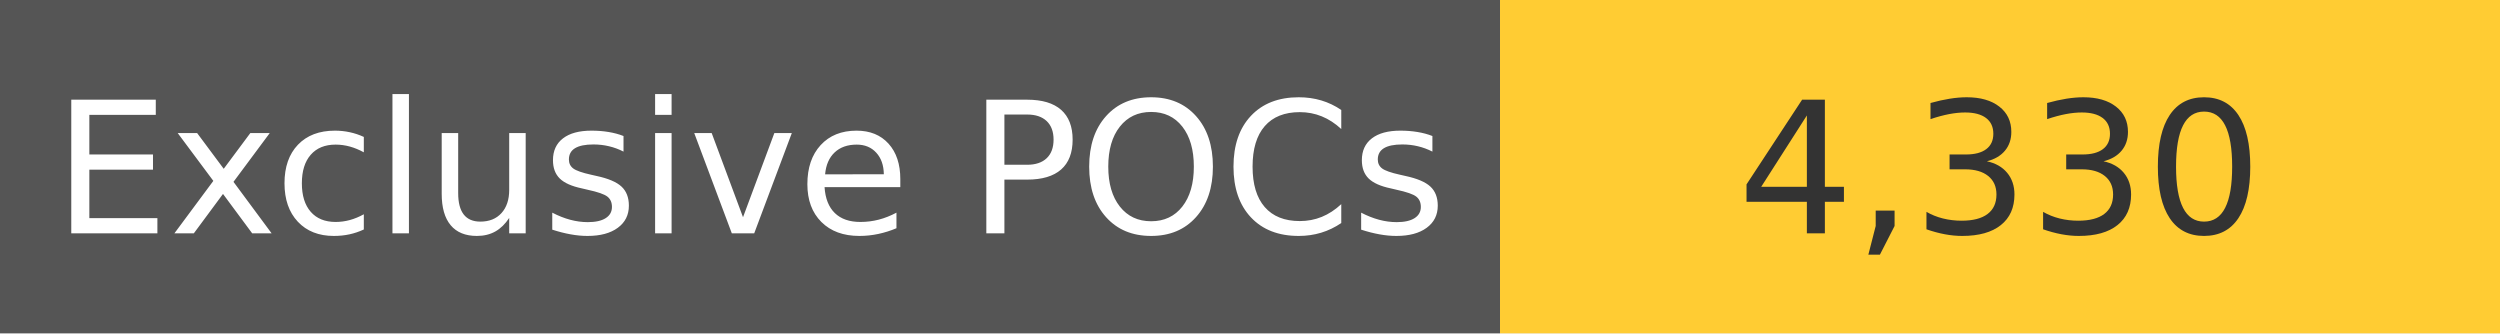
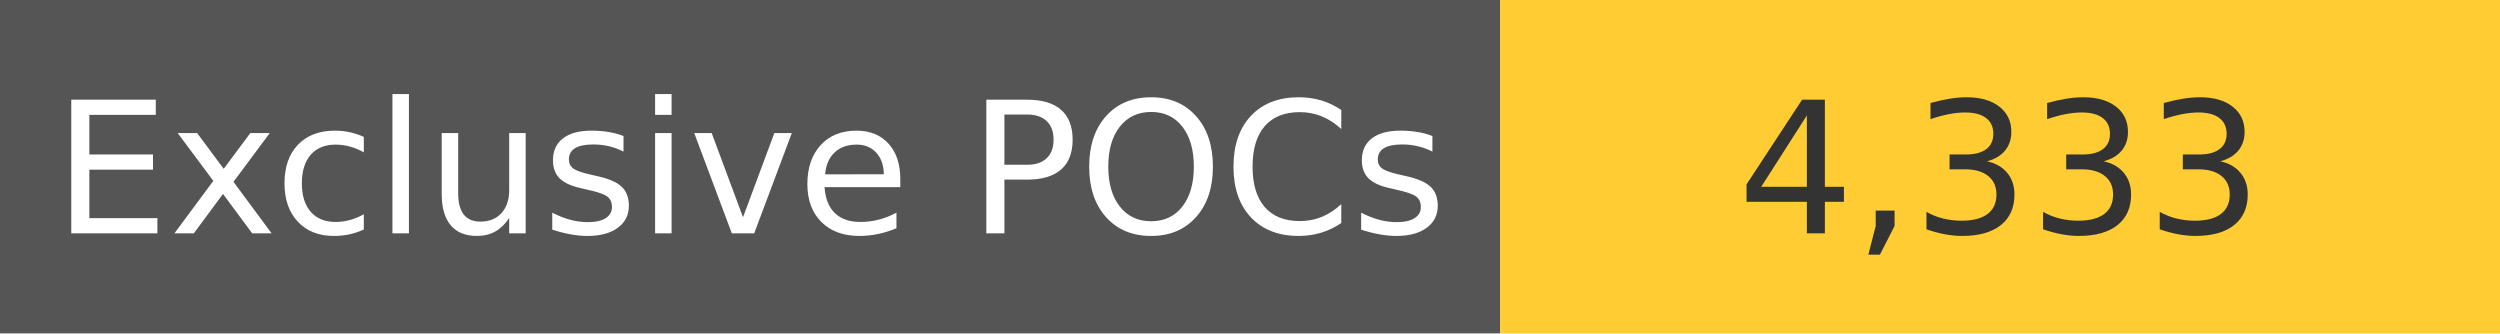
<svg xmlns="http://www.w3.org/2000/svg" width="150" height="20" role="img">
  <linearGradient id="s" x2="0" y2="100%">
    <stop offset="0" stop-color="#bbb" stop-opacity=".1" />
    <stop offset="1" stop-opacity=".1" />
  </linearGradient>
  <g>
    <rect width="90" height="20" fill="#555" />
    <rect x="90" width="267" height="20" fill="#ffcc33" />
  </g>
  <g fill="#fff" text-anchor="middle" font-family="Verdana,Geneva,DejaVu Sans,sans-serif" text-rendering="geometricPrecision" font-size="110">
    <text x="450" y="140" transform="scale(.1)" fill="#fff">
            Exclusive POCs
        </text>
    <text x="1200" y="140" transform="scale(.1)" fill="#333">
-             4,330
+             4,333
        </text>
  </g>
</svg>
